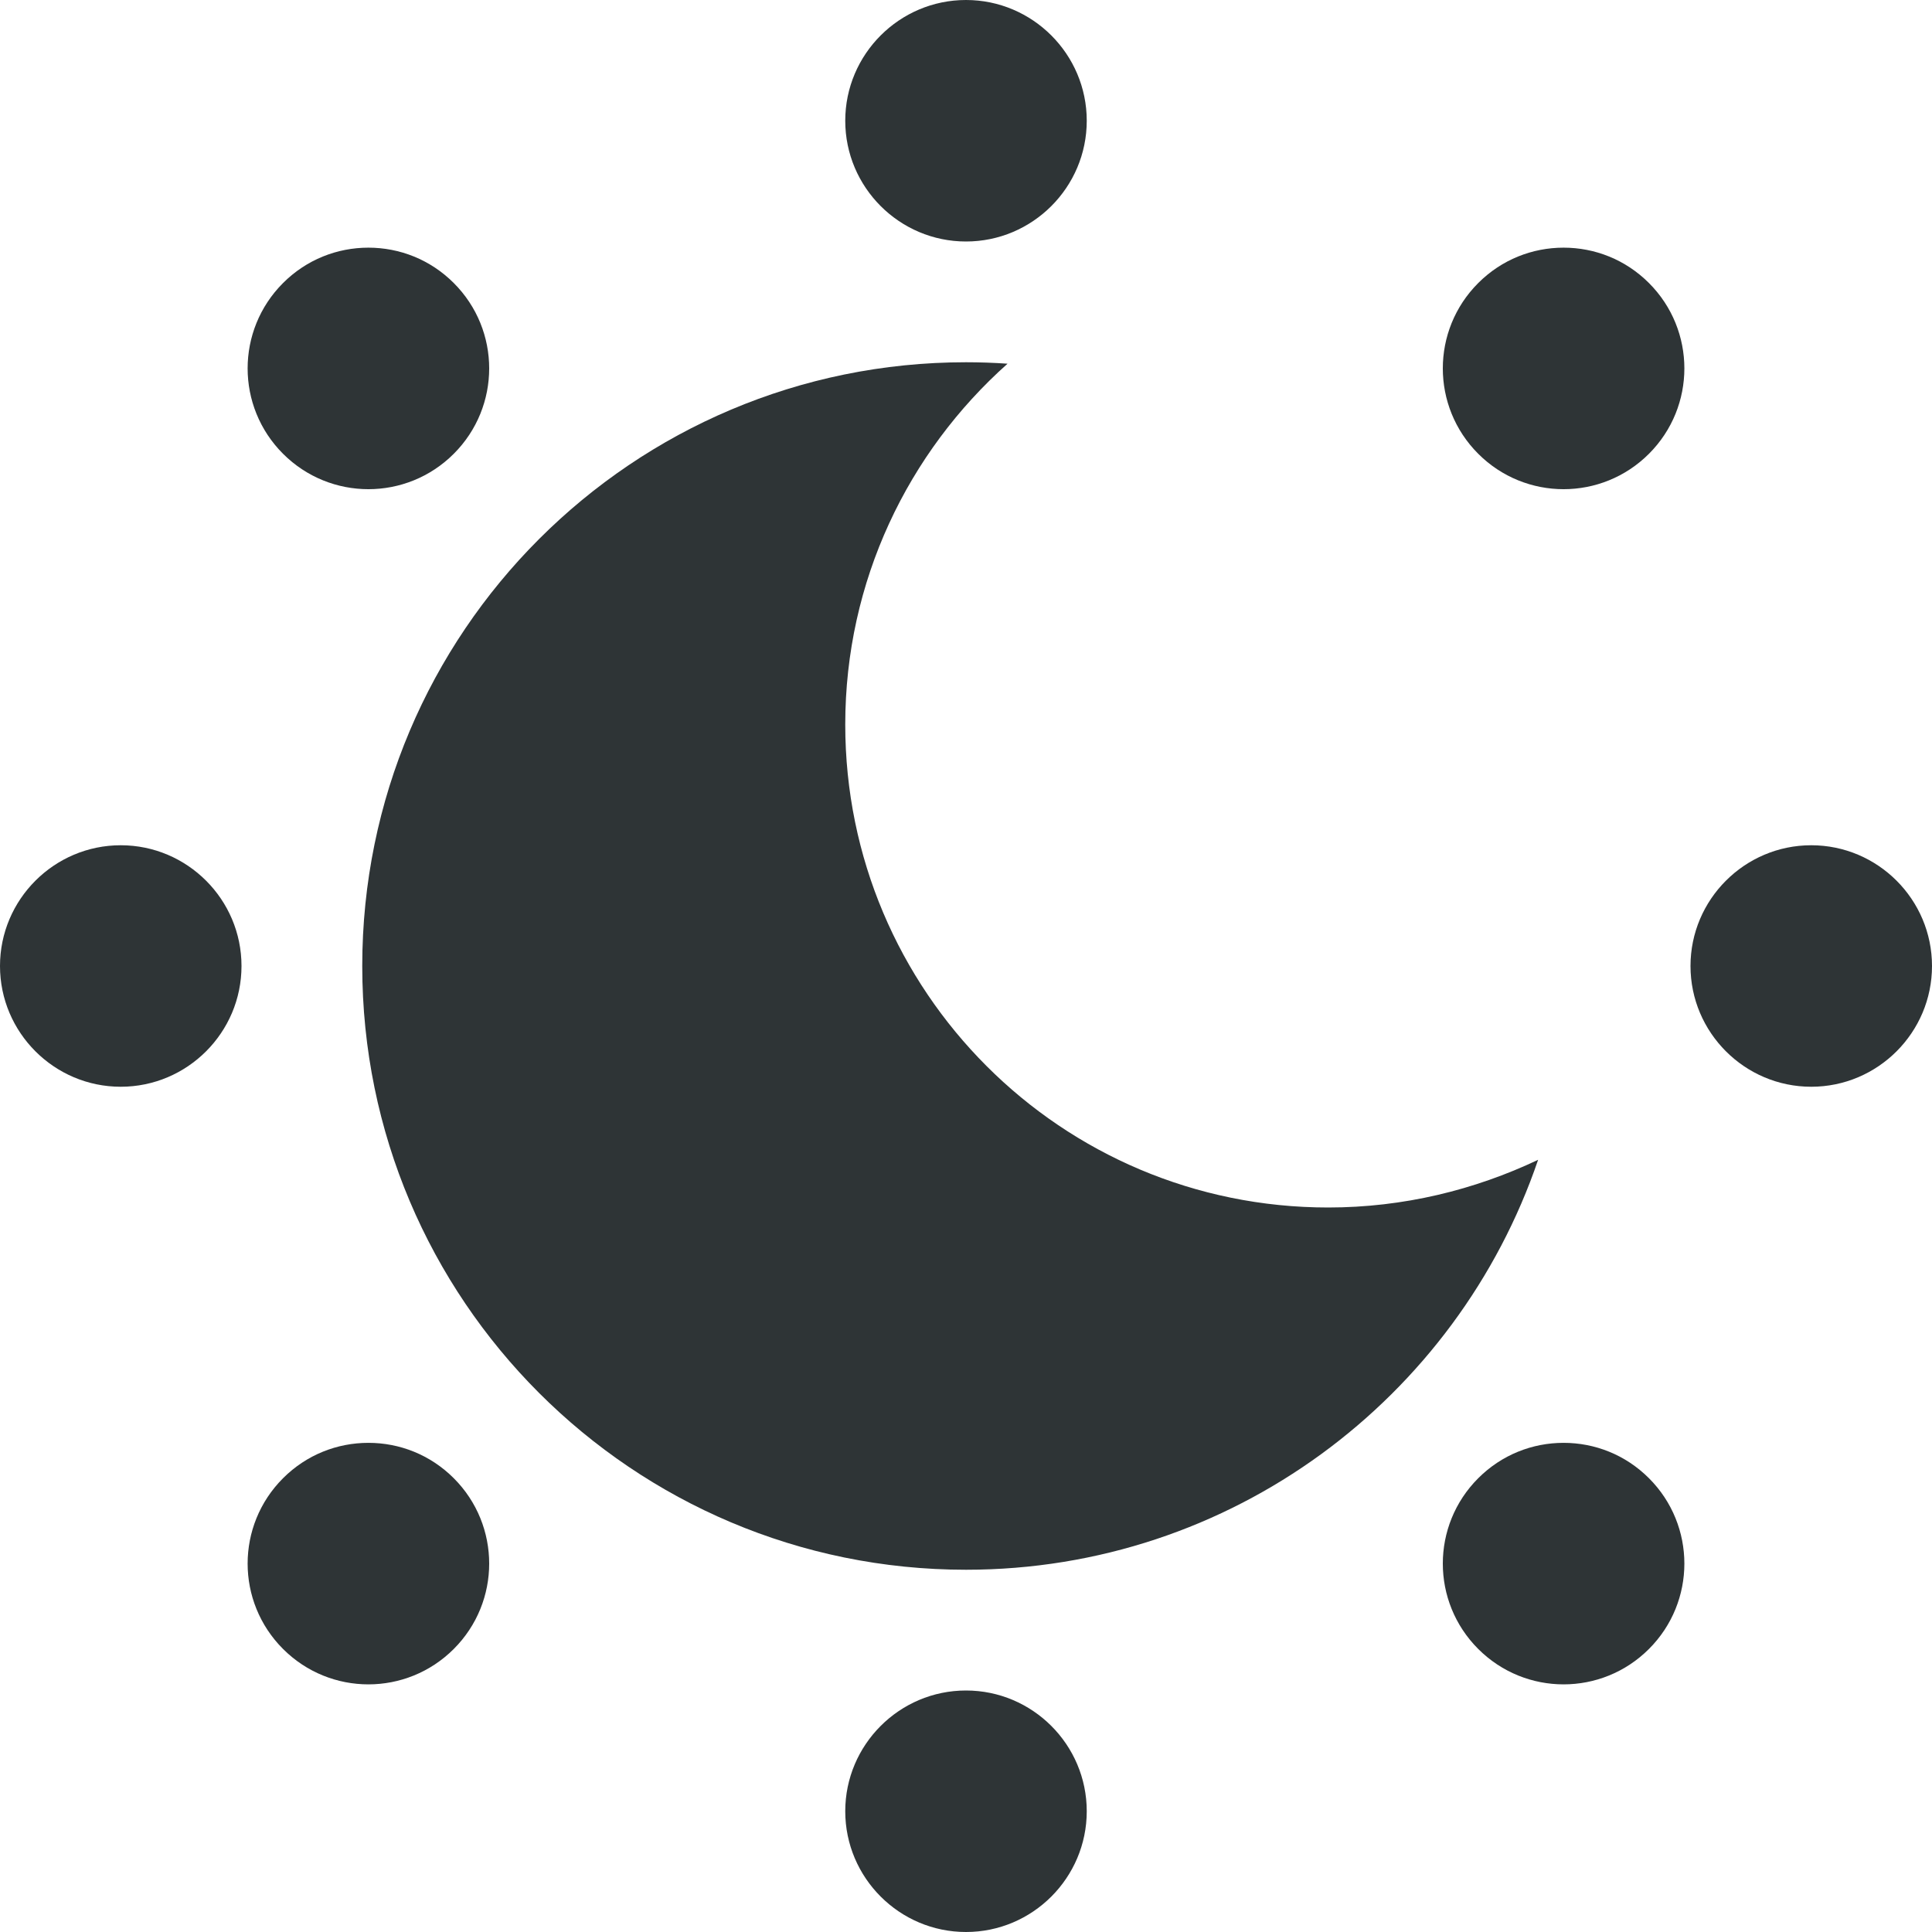
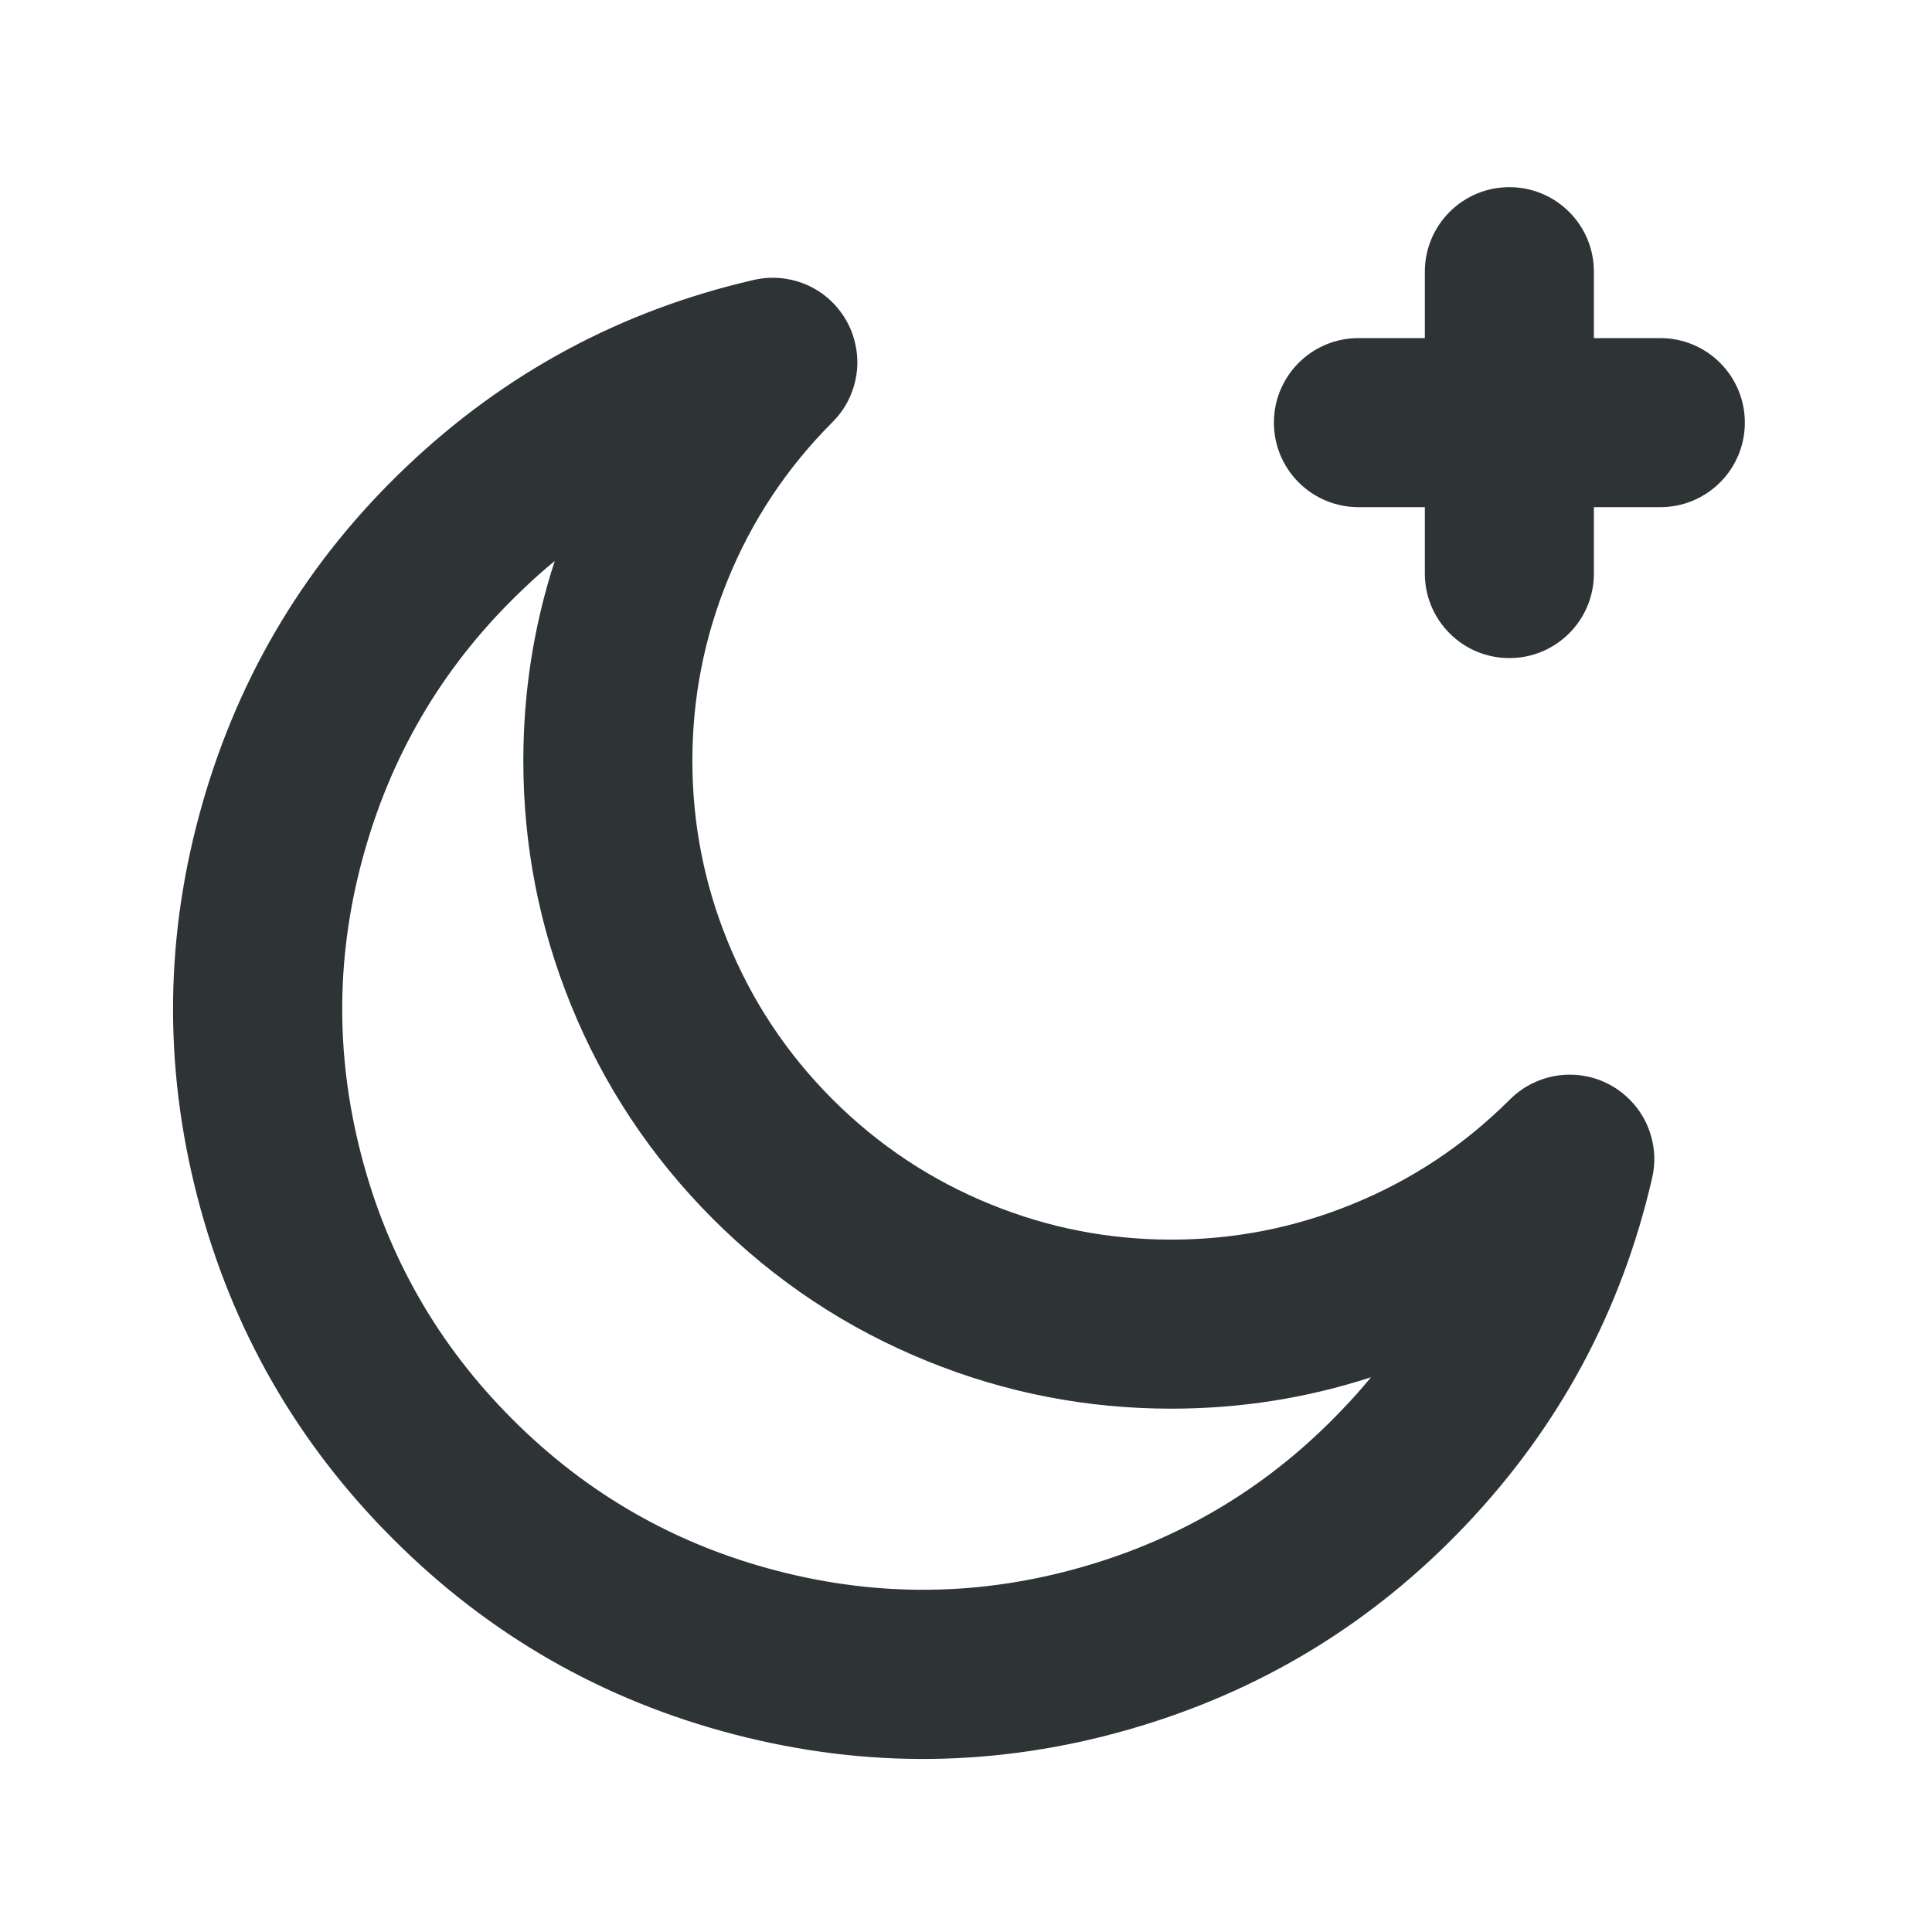
- <svg xmlns="http://www.w3.org/2000/svg" width="16px" height="16px" viewBox="0 0 16 16">
-   <g fill="#2e3436">
-     <path d="M8 14c-.551 0-1 .449-1 1s.449 1 1 1 1-.449 1-1-.449-1-1-1m0 0" />
-     <path d="M12.949 11.949c-.258 0-.512.098-.707.293-.391.391-.391 1.023 0 1.414.391.391 1.023.391 1.414 0s.391-1.023 0-1.414c-.195-.195-.449-.293-.707-.293m0 0" />
-     <path d="M3.051 11.949c-.258 0-.512.098-.707.293-.391.391-.391 1.023 0 1.414s1.023.391 1.414 0c.391-.391.391-1.023 0-1.414-.195-.195-.449-.293-.707-.293m0 0" />
-     <path d="M15 7c-.551 0-1 .449-1 1s.449 1 1 1 1-.449 1-1-.449-1-1-1m0 0" />
-     <path d="M1 7c-.551 0-1 .449-1 1s.449 1 1 1 1-.449 1-1-.449-1-1-1m0 0" />
-     <path d="M8 3C5.238 3 3 5.238 3 8s2.238 5 5 5c2.199 0 4.066-1.422 4.738-3.395C12.211 9.855 11.621 10 11 10c-2.211 0-4-1.789-4-4 0-1.188.52-2.254 1.344-2.988C8.23 3.004 8.113 3 8 3m0 0" />
-     <path d="M12.949 2.051c-.258 0-.512.098-.707.293-.391.391-.391 1.023 0 1.414.391.391 1.023.391 1.414 0 .391-.391.391-1.023 0-1.414-.195-.195-.449-.293-.707-.293m0 0" />
-     <path d="M3.051 2.051c-.258 0-.512.098-.707.293-.391.391-.391 1.023 0 1.414.391.391 1.023.391 1.414 0 .391-.391.391-1.023 0-1.414-.195-.195-.449-.293-.707-.293m0 0" />
-     <path d="M8 0c-.551 0-1 .449-1 1s.449 1 1 1 1-.449 1-1-.449-1-1-1m0 0" />
-   </g>
+ <svg xmlns="http://www.w3.org/2000/svg" width="16" height="16" viewBox="0 0 16 16">
+   <path fill="#2e3436" d="M13.682,9.757 Q13.302,11.405 12.138,12.631 Q10.974,13.857 9.348,14.323 Q7.723,14.789 6.086,14.365 Q4.45,13.941 3.255,12.745 Q2.059,11.55 1.635,9.914 Q1.211,8.277 1.677,6.652 Q2.143,5.026 3.369,3.862 Q4.595,2.698 6.243,2.318 Q6.378,2.287 6.516,2.31 Q6.653,2.333 6.771,2.406 Q6.889,2.48 6.97,2.594 Q7.051,2.707 7.082,2.843 Q7.123,3.019 7.073,3.193 Q7.023,3.367 6.895,3.495 Q6.325,4.066 6.025,4.807 Q5.734,5.523 5.734,6.3 Q5.734,7.077 6.025,7.793 Q6.325,8.534 6.895,9.105 Q7.466,9.675 8.207,9.975 Q8.923,10.266 9.7,10.266 Q10.477,10.266 11.193,9.975 Q11.934,9.675 12.505,9.105 Q12.604,9.006 12.733,8.953 Q12.861,8.9 13,8.9 Q13.14,8.9 13.268,8.953 Q13.397,9.007 13.495,9.105 Q13.623,9.233 13.673,9.407 Q13.723,9.581 13.682,9.757 Z M11.354,11.406 Q10.554,11.666 9.7,11.666 Q8.65,11.666 7.681,11.273 Q6.677,10.866 5.905,10.095 Q5.134,9.323 4.727,8.319 Q4.334,7.35 4.334,6.3 Q4.334,5.446 4.594,4.646 Q4.46,4.756 4.333,4.878 Q3.383,5.779 3.023,7.037 Q2.662,8.295 2.991,9.563 Q3.319,10.83 4.245,11.755 Q5.17,12.681 6.437,13.009 Q7.705,13.338 8.963,12.977 Q10.221,12.617 11.122,11.667 Q11.244,11.54 11.354,11.406 Z M13.2,2.25 L13.2,2.8 L13.75,2.8 Q13.889,2.8 14.018,2.853 Q14.147,2.907 14.245,3.005 Q14.343,3.103 14.397,3.232 Q14.45,3.361 14.45,3.5 Q14.45,3.639 14.397,3.768 Q14.343,3.897 14.245,3.995 Q14.147,4.093 14.018,4.147 Q13.889,4.2 13.75,4.2 L13.2,4.2 L13.2,4.75 Q13.2,4.889 13.147,5.018 Q13.093,5.147 12.995,5.245 Q12.897,5.343 12.768,5.397 Q12.639,5.45 12.5,5.45 Q12.361,5.45 12.232,5.397 Q12.103,5.343 12.005,5.245 Q11.907,5.147 11.853,5.018 Q11.8,4.889 11.8,4.75 L11.8,4.2 L11.25,4.2 Q11.111,4.2 10.982,4.147 Q10.853,4.093 10.755,3.995 Q10.657,3.897 10.603,3.768 Q10.55,3.639 10.55,3.5 Q10.55,3.361 10.603,3.232 Q10.657,3.103 10.755,3.005 Q10.853,2.907 10.982,2.853 Q11.111,2.8 11.25,2.8 L11.8,2.8 L11.8,2.25 Q11.8,2.111 11.853,1.982 Q11.907,1.853 12.005,1.755 Q12.103,1.657 12.232,1.603 Q12.361,1.55 12.5,1.55 Q12.639,1.55 12.768,1.603 Q12.897,1.657 12.995,1.755 Q13.093,1.853 13.147,1.982 Q13.2,2.111 13.2,2.25 Z" />
</svg>
